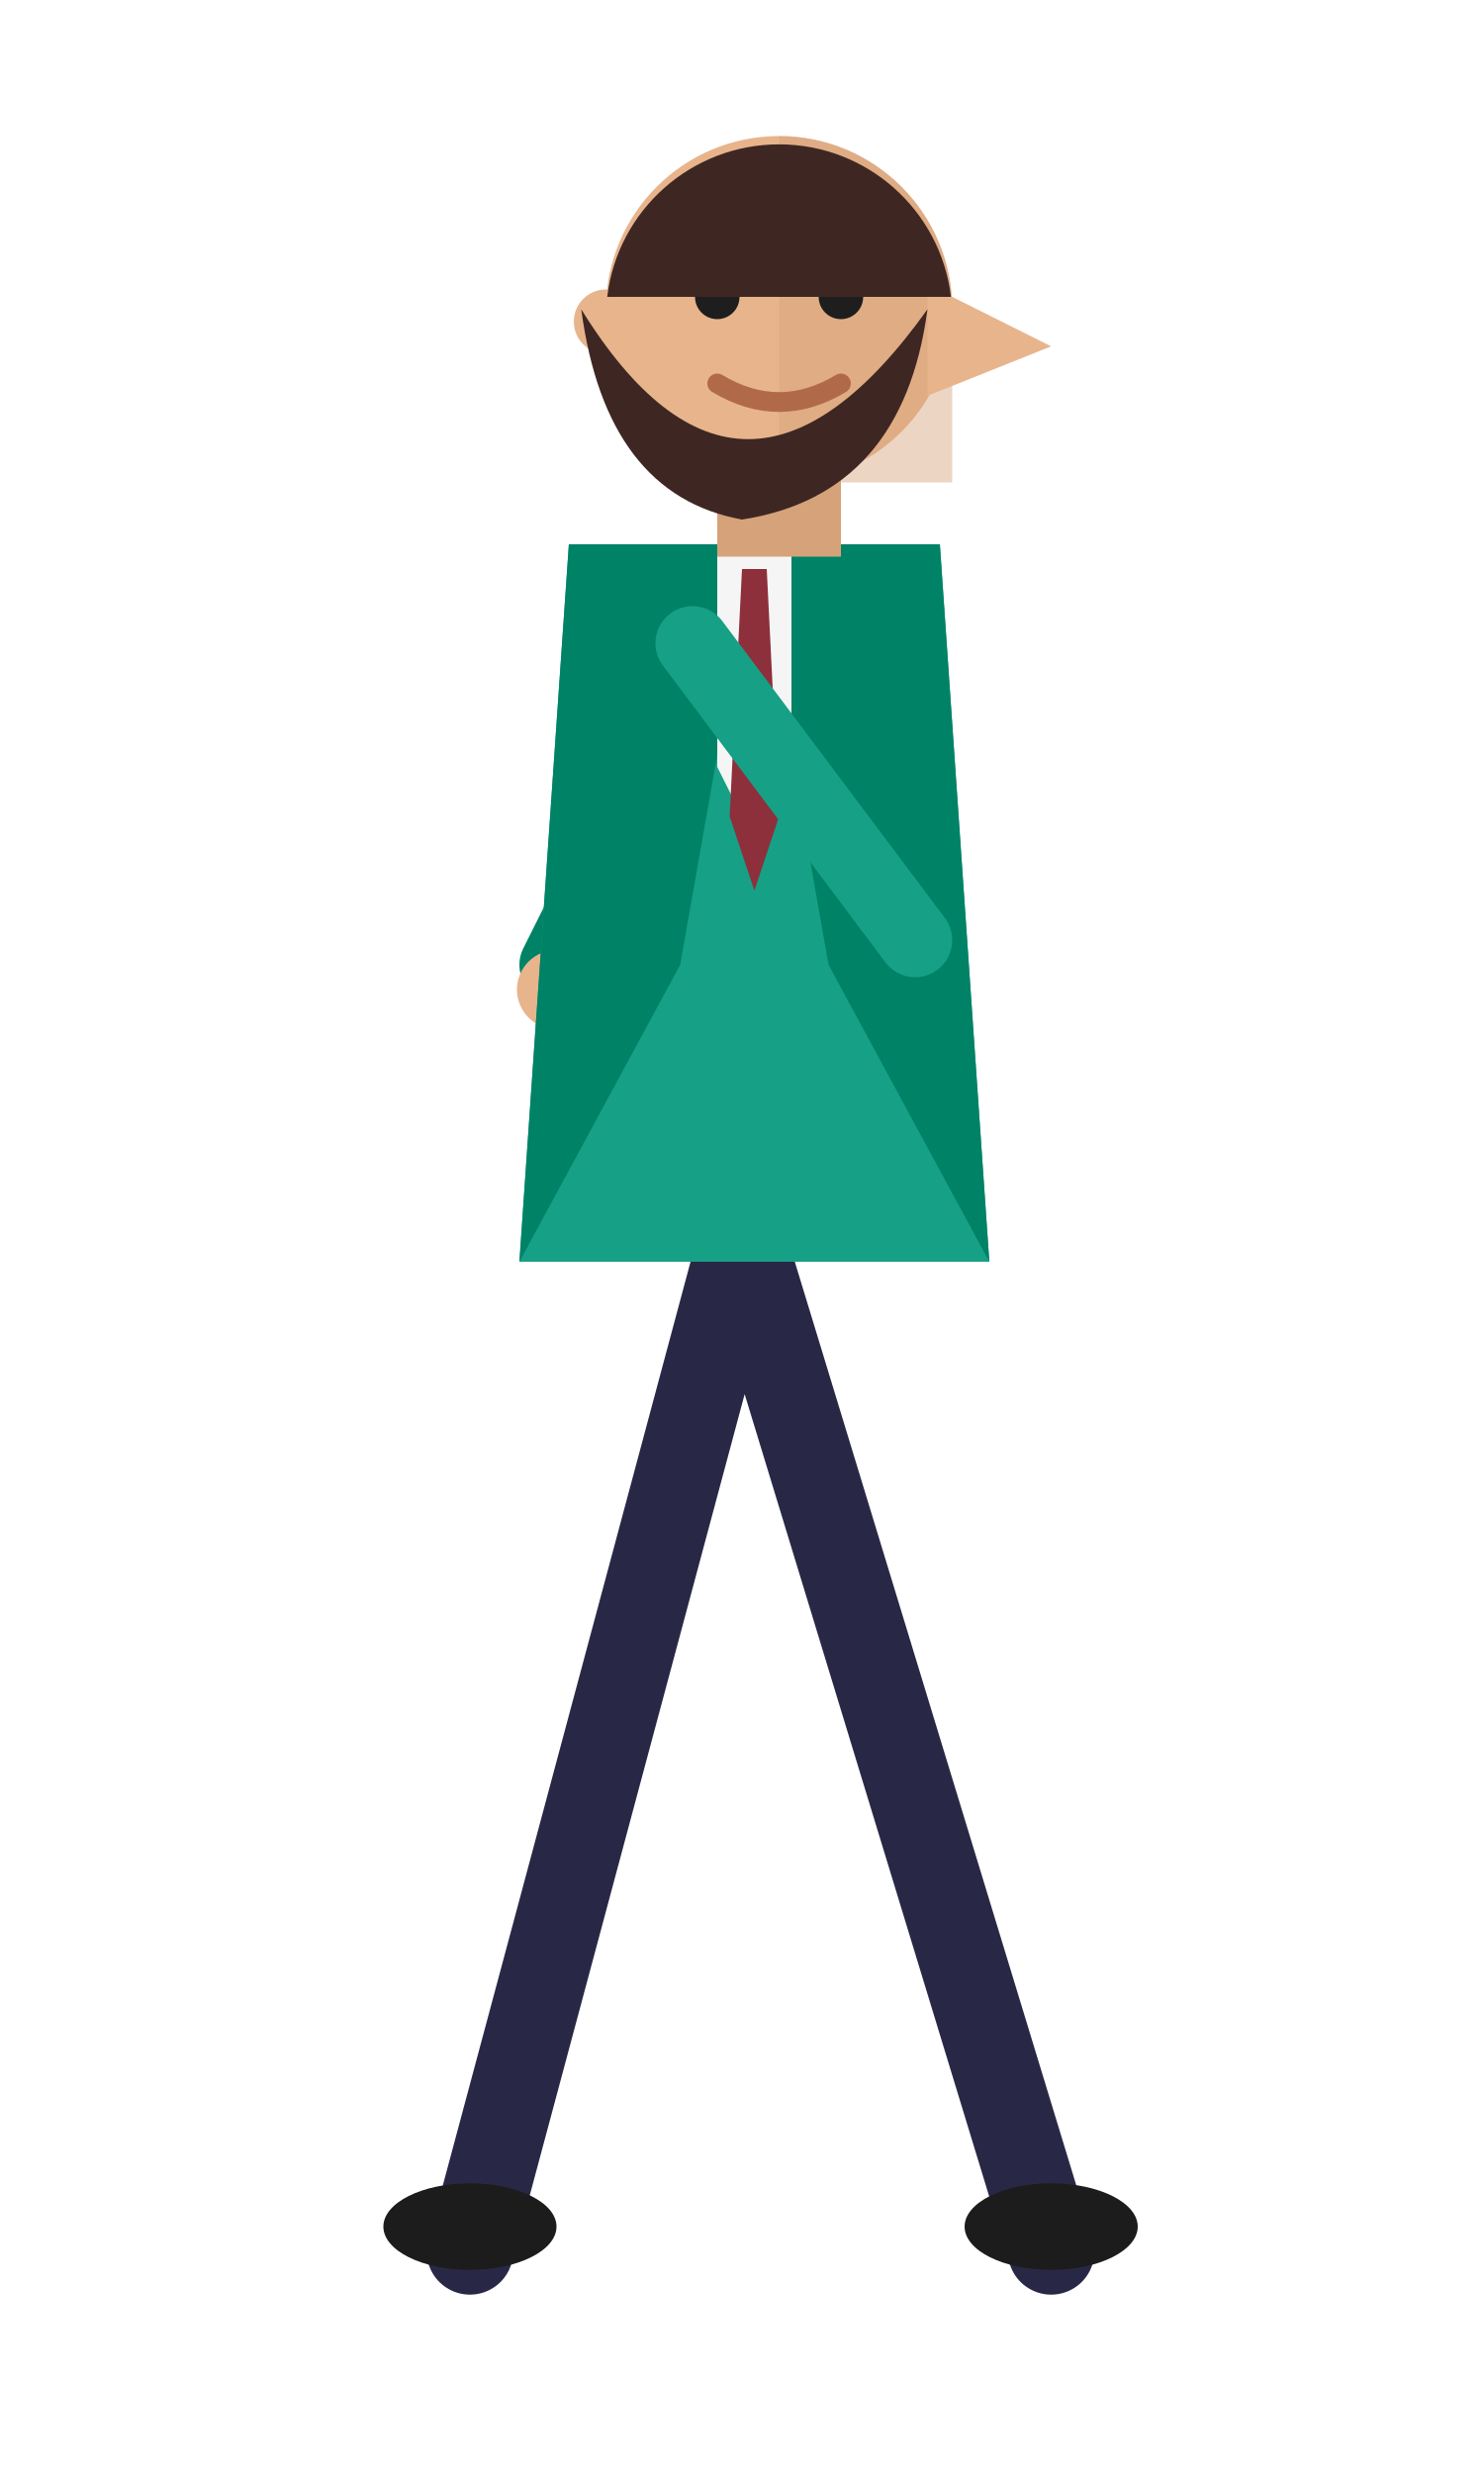
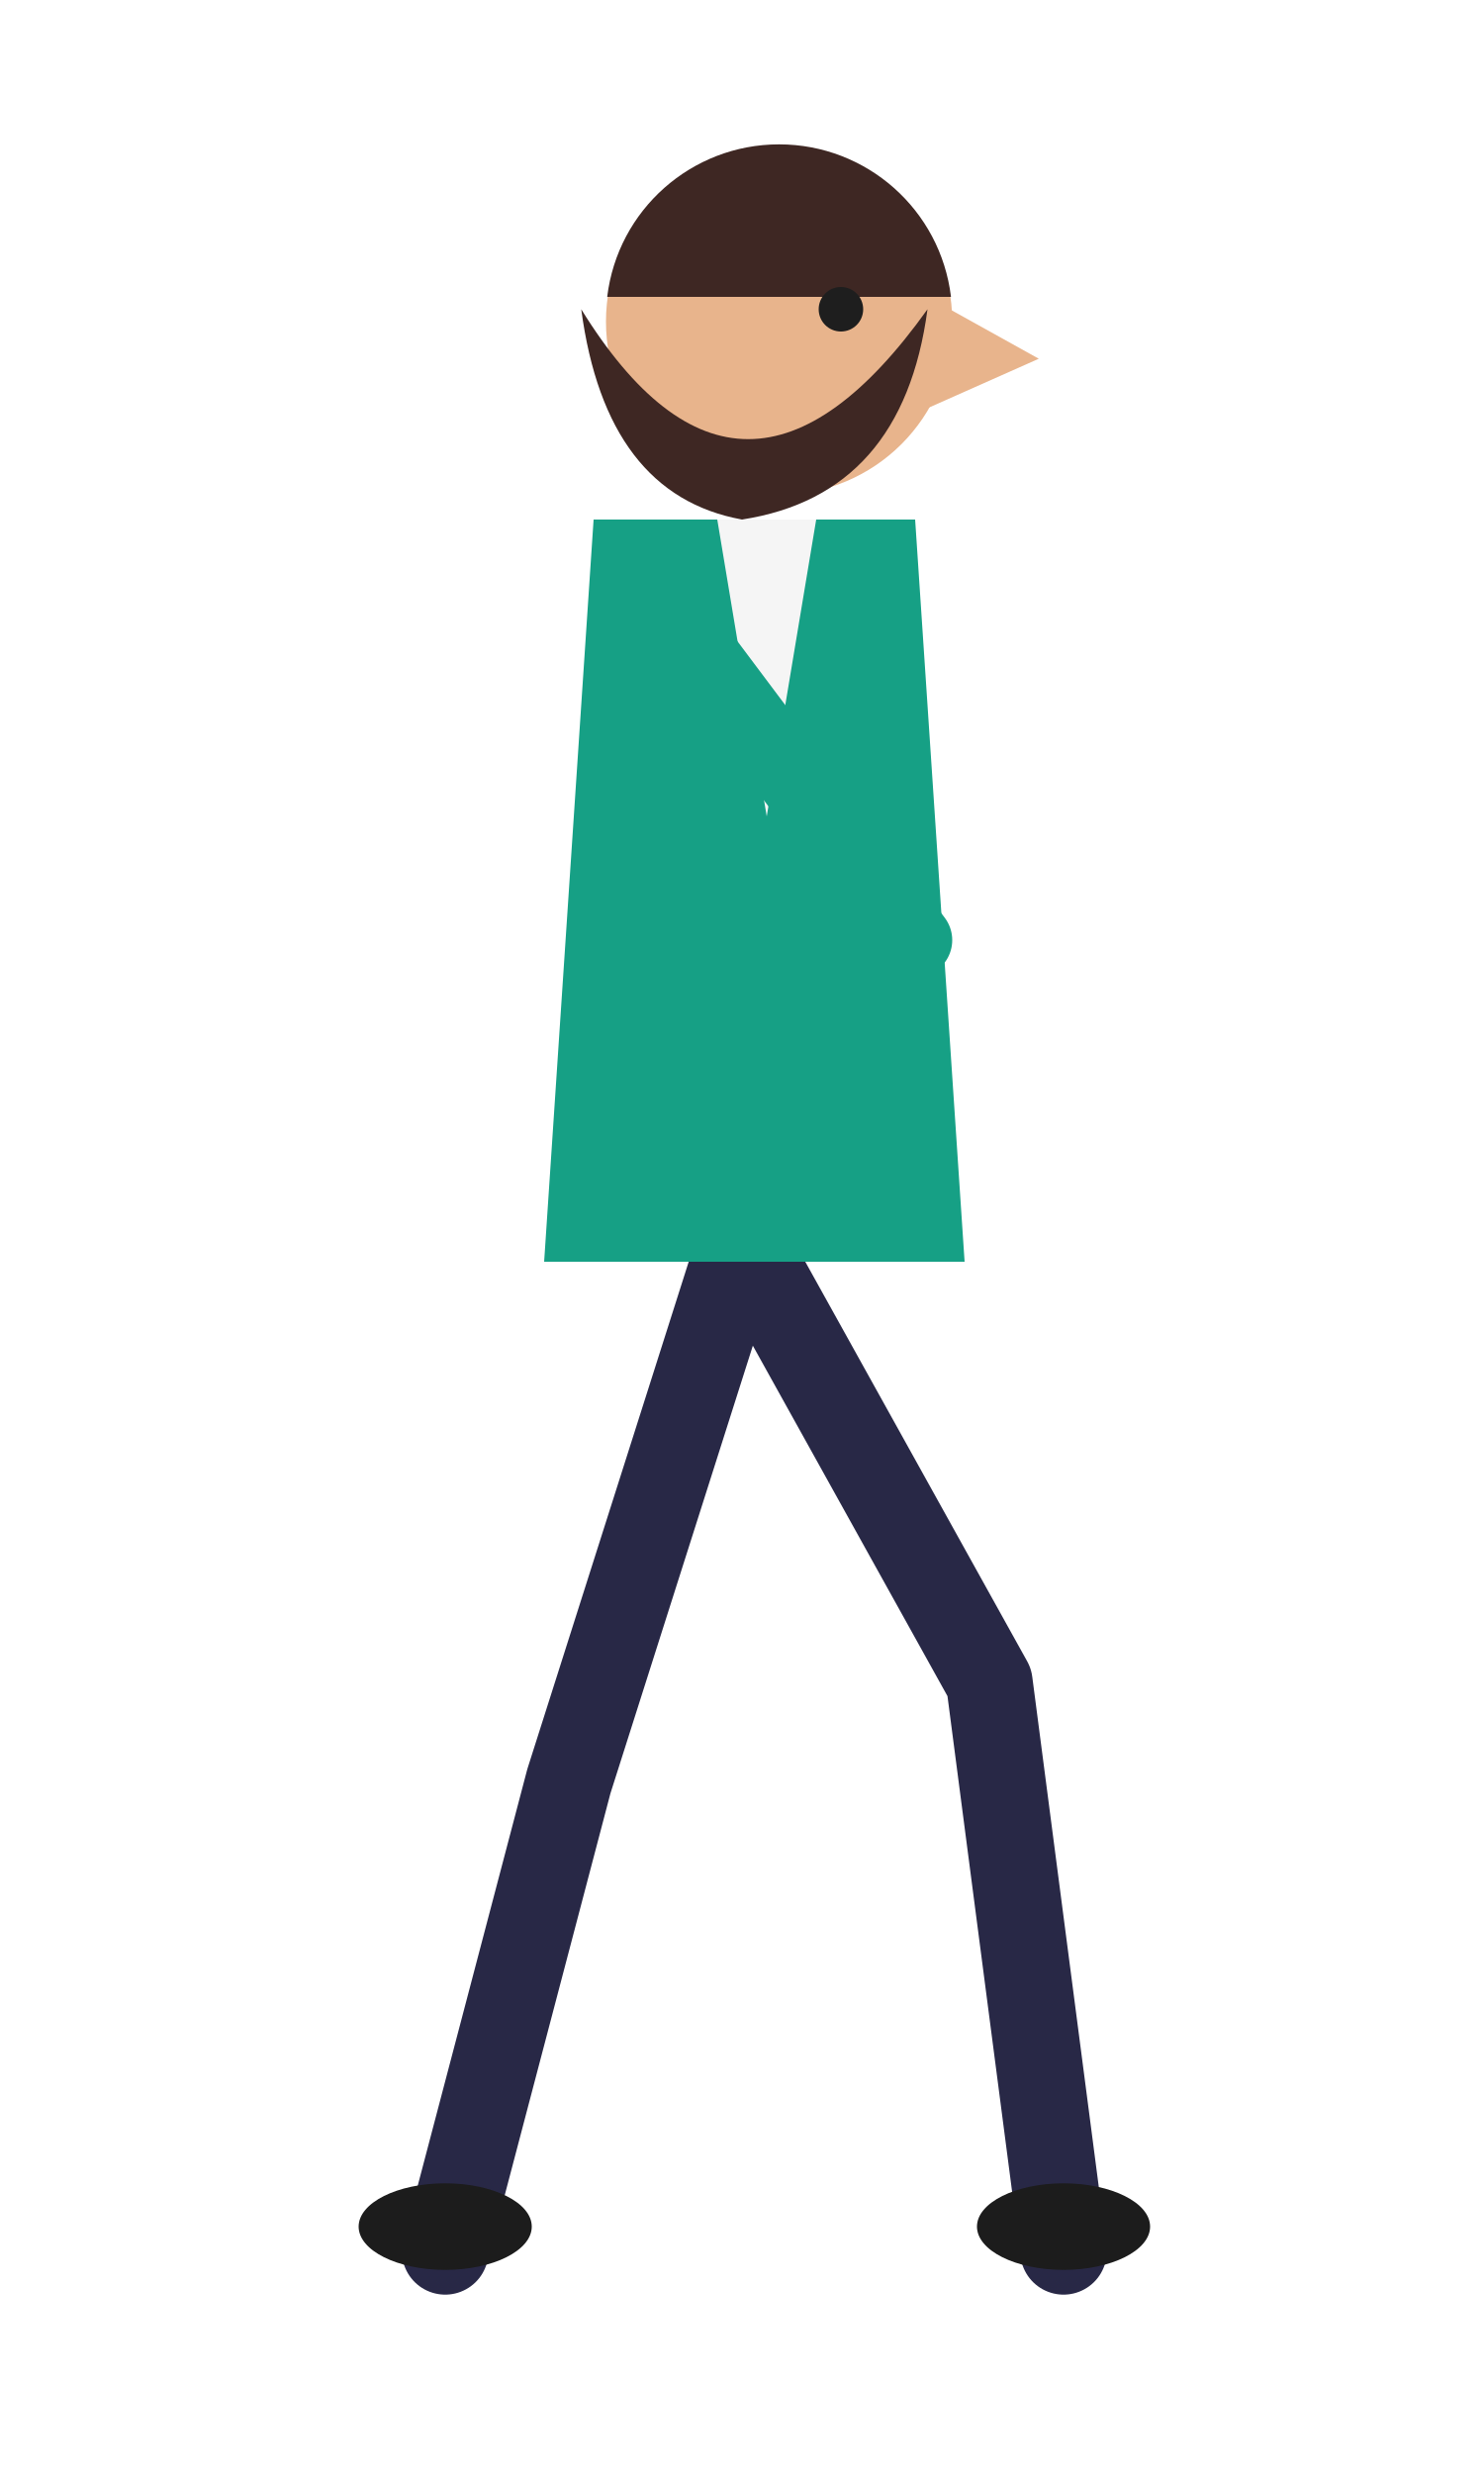
<svg xmlns="http://www.w3.org/2000/svg" viewBox="0 0 120 200" width="120" height="200">
-   <g stroke="#282846" stroke-width="7" stroke-linecap="round" fill="none">
-     <path d="M60 100 L85 182 M60 100 L38 182" />
+   <g stroke="#282846" stroke-width="7" stroke-linecap="round" fill="none" stroke-linejoin="round">
+     <path d="M60 100 L80 136 L86 182 M60 100 L46 144 L36 182" />
  </g>
-   <ellipse cx="85" cy="180" rx="7" ry="3.5" fill="#1c1c1c" />
-   <ellipse cx="38" cy="180" rx="7" ry="3.5" fill="#1c1c1c" />
-   <g stroke="#008267" stroke-width="6" stroke-linecap="round" fill="none">
-     <path d="M57 54 L45 78" />
-   </g>
-   <circle cx="45" cy="80" r="3.2" fill="#e8b48c" />
-   <path d="M46 44 L76 44 L80 102 L42 102 Z" fill="#16a085" />
-   <path d="M46 44 L61 44 L55 78 L42 102 L46 44 Z" fill="#008267" />
-   <path d="M76 44 L61 44 L67 78 L80 102 L76 44 Z" fill="#008267" />
-   <path d="M58 44 L64 44 L64 62 L61 68 L58 62 Z" fill="#f5f5f5" />
-   <path d="M60 46 L62 46 L63 66 L61 72 L59 66 Z" fill="#8e2f3c" />
+   <ellipse cx="86" cy="180" rx="7" ry="3.5" fill="#1c1c1c" />
+   <ellipse cx="36" cy="180" rx="7" ry="3.5" fill="#1c1c1c" />
+   <path d="M48 42 L74 42 L78 102 L44 102 Z" fill="#16a085" />
+   <path d="M58 42 L66 42 L62 66 Z" fill="#f5f5f5" />
  <g stroke="#16a085" stroke-width="6" stroke-linecap="round" fill="none">
    <path d="M56 52 L74 76" />
  </g>
-   <rect x="58" y="36" width="10" height="9" fill="#d6a27a" />
-   <circle cx="63" cy="25" r="14" fill="#e8b48c" />
-   <path d="M63 11 A14 14 0 0 1 77 25 L77 39 L63 39 Z" fill="#d6a27a" opacity="0.45" />
-   <circle cx="49" cy="26" r="2.6" fill="#e8b48c" />
-   <path d="M75 23 L85 28 L75 32 Z" fill="#e8b48c" />
-   <circle cx="58" cy="24" r="1.8" fill="#1e1e1e" />
-   <circle cx="68" cy="24" r="1.8" fill="#1e1e1e" />
-   <path d="M55 20 L61 20 M65 20 L71 20" stroke="#3e2723" stroke-width="1.6" stroke-linecap="round" />
-   <path d="M58 31 Q63 34 68 31" stroke="#b06a4a" stroke-width="1.6" fill="none" stroke-linecap="round" />
+   <circle cx="63" cy="26" r="14" fill="#e8b48c" />
+   <path d="M75 24 L84 29 L75 33 Z" fill="#e8b48c" />
  <path d="M49.1 24 A14 14 0 0 1 76.9 24 Z" fill="#3e2723" />
+   <circle cx="68" cy="25" r="1.8" fill="#1e1e1e" />
  <path d="M47 25 Q60 46 75 25 Q73 40 60 42 Q49 40 47 25 Z" fill="#3e2723" />
</svg>
